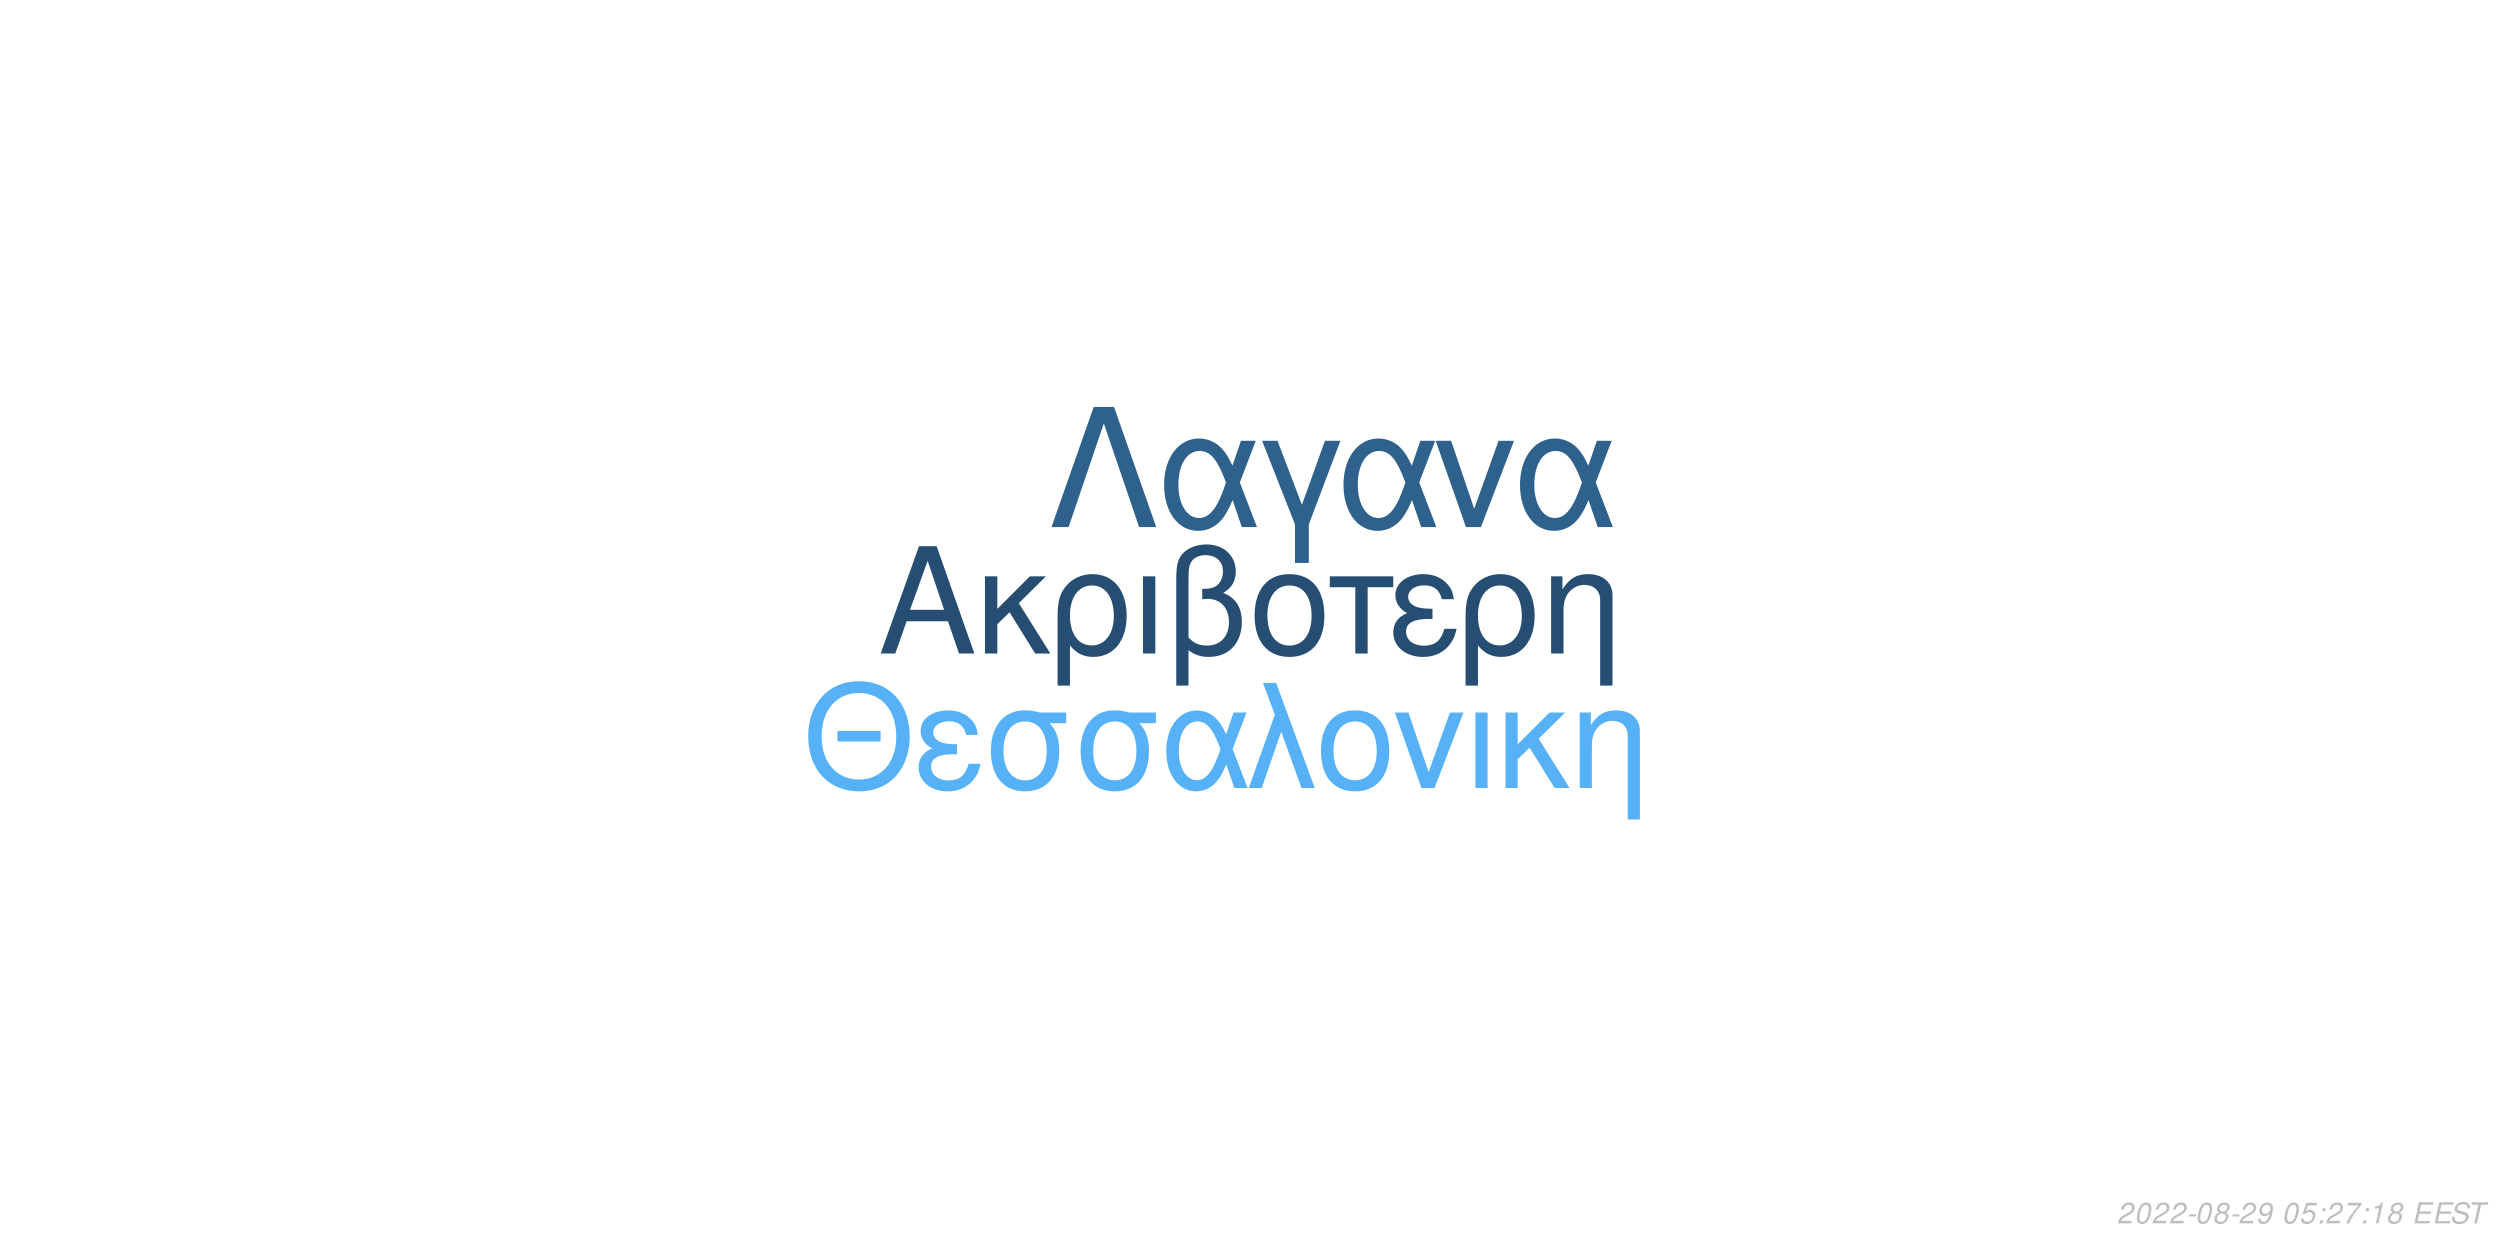
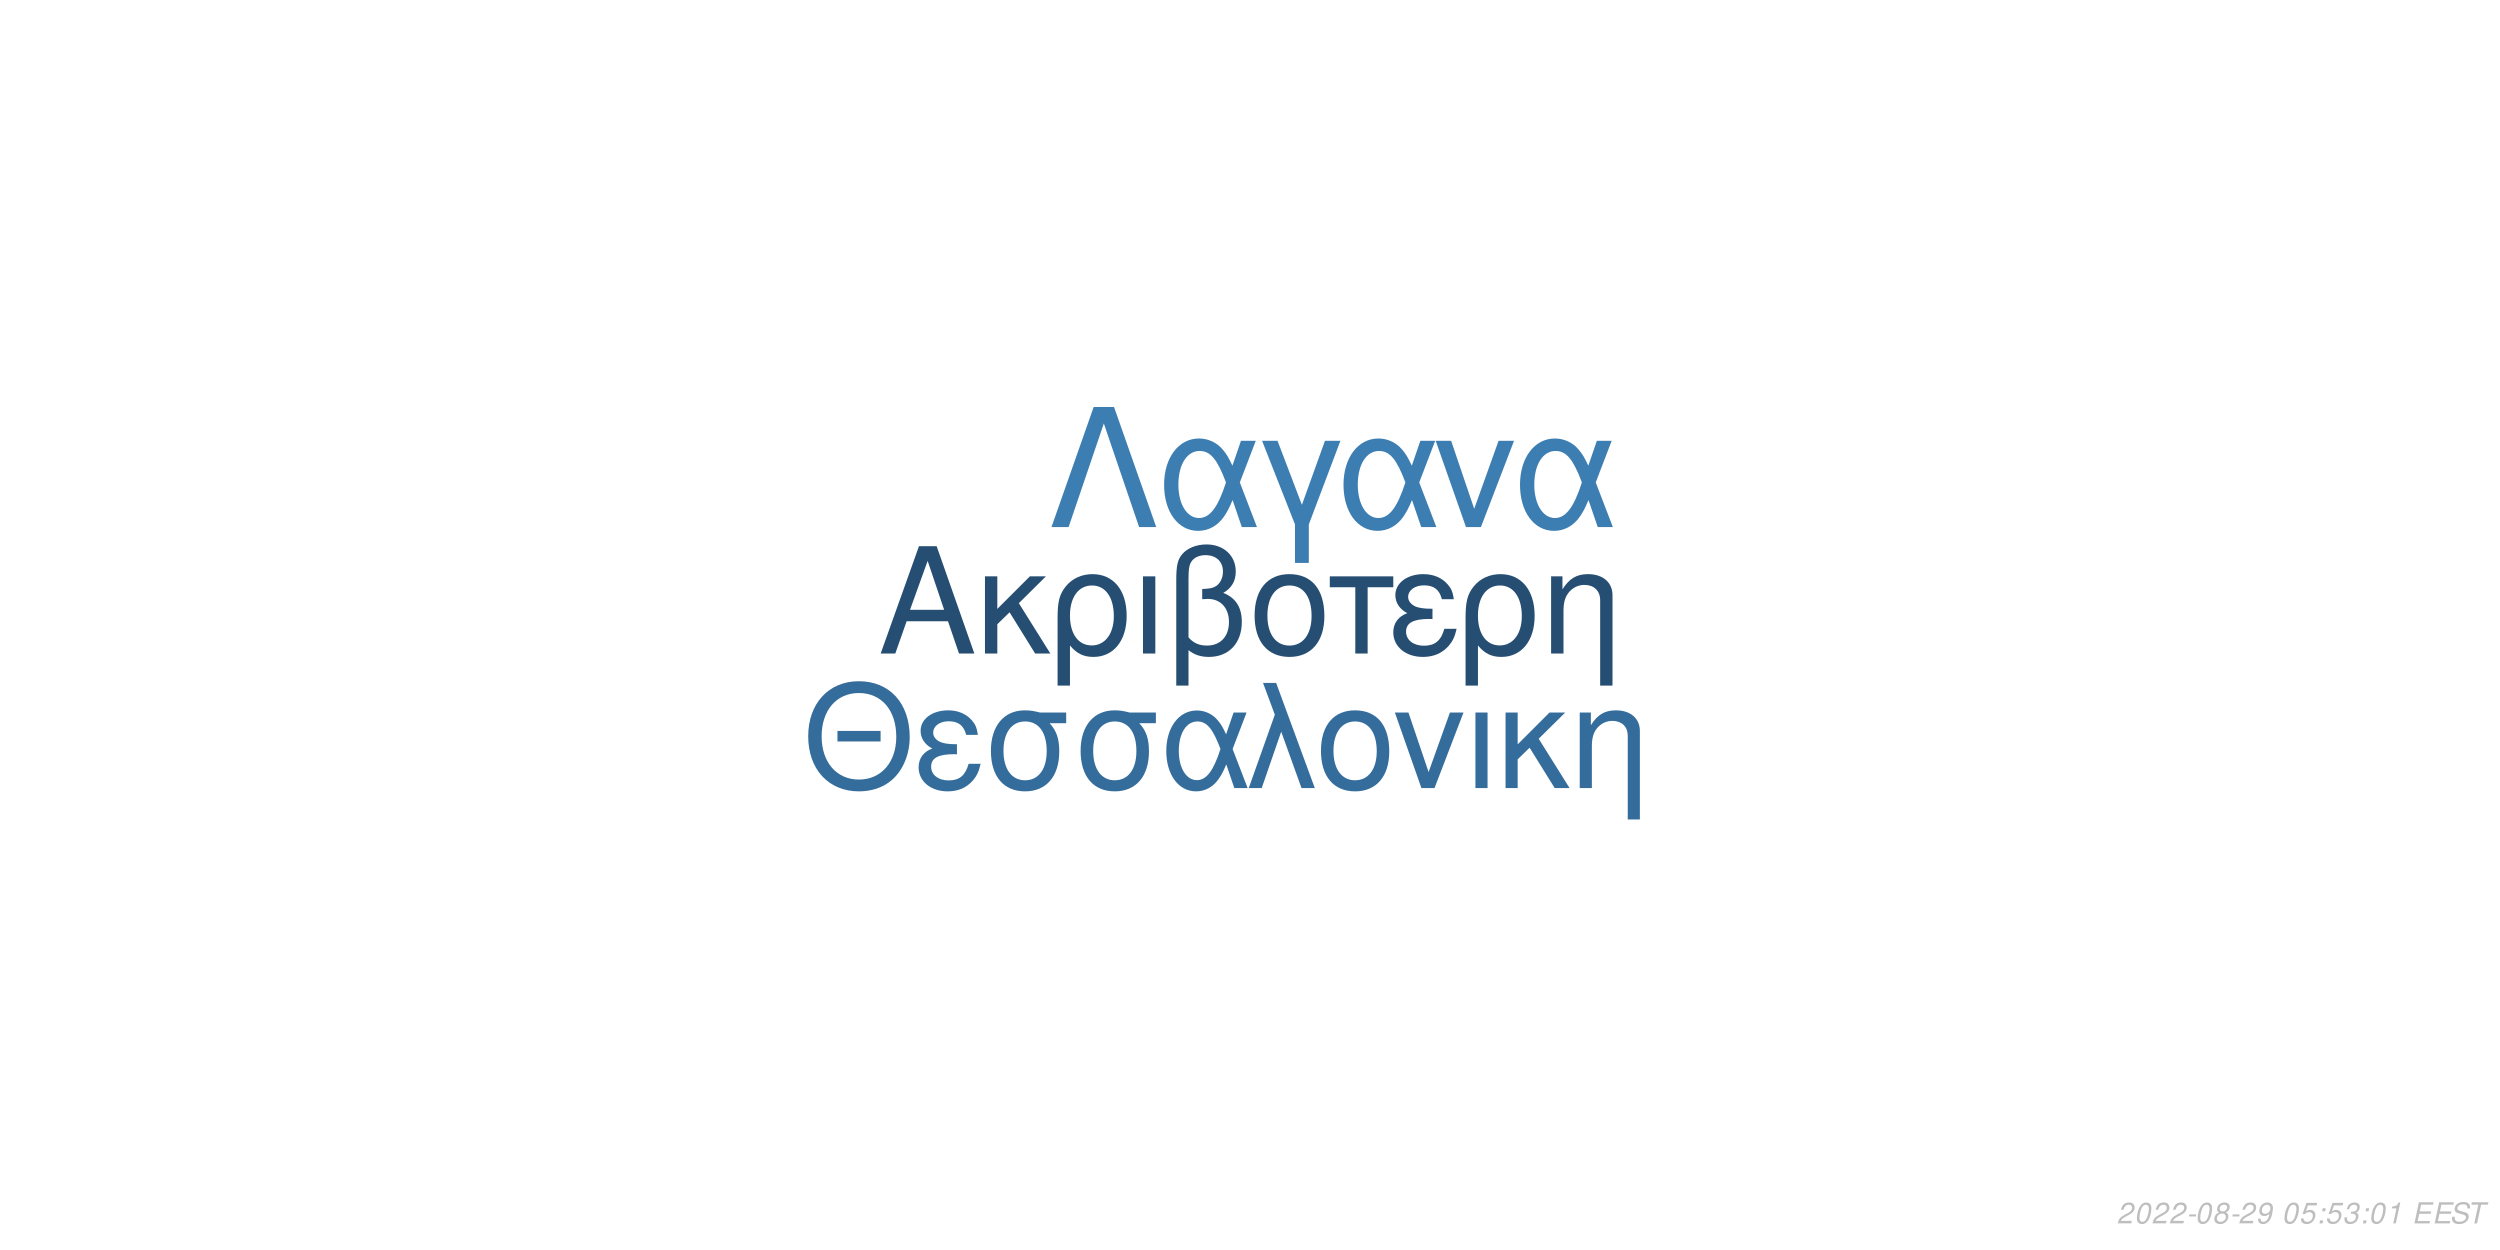
<svg xmlns="http://www.w3.org/2000/svg" xmlns:xlink="http://www.w3.org/1999/xlink" width="864pt" height="432pt" viewBox="0 0 864 432" version="1.1">
  <defs>
    <g>
      <symbol overflow="visible" id="glyph0-0">
        <path style="stroke:none;" d="" />
      </symbol>
      <symbol overflow="visible" id="glyph0-1">
        <path style="stroke:none;" d="M 24.125 -11.141 L 27.938 0 L 33.234 0 L 20.203 -37.094 L 14.094 -37.094 L 0.859 0 L 5.906 0 L 9.828 -11.141 Z M 22.797 -15.109 L 11 -15.109 L 17.094 -32.016 Z M 22.797 -15.109 " />
      </symbol>
      <symbol overflow="visible" id="glyph0-2">
        <path style="stroke:none;" d="M 7.172 -15.422 L 7.172 -26.672 L 2.906 -26.672 L 2.906 0 L 7.172 0 L 7.172 -10.125 L 11.406 -14.25 L 20.25 0 L 25.5 0 L 14.609 -17.406 L 23.969 -26.672 L 18.422 -26.672 Z M 7.172 -15.422 " />
      </symbol>
      <symbol overflow="visible" id="glyph0-3">
        <path style="stroke:none;" d="M 3 11.094 L 7.281 11.094 L 7.281 -2.797 C 9.516 -0.047 11.953 1.172 15.375 1.172 C 22.344 1.172 26.875 -4.422 26.875 -13.031 C 26.875 -21.891 22.297 -27.438 15.062 -27.438 C 11.297 -27.438 7.984 -25.906 5.797 -23.156 C 3.672 -20.516 3 -17.969 3 -12.359 Z M 14.906 -23.516 C 19.547 -23.516 22.438 -19.438 22.438 -12.922 C 22.438 -6.812 19.391 -2.797 14.812 -2.797 C 10.172 -2.797 7.281 -6.766 7.281 -13.125 C 7.281 -19.484 10.234 -23.516 14.906 -23.516 Z M 14.906 -23.516 " />
      </symbol>
      <symbol overflow="visible" id="glyph0-4">
        <path style="stroke:none;" d="M 3.516 0 L 7.781 0 L 7.781 -26.672 L 3.516 -26.672 Z M 3.516 0 " />
      </symbol>
      <symbol overflow="visible" id="glyph0-5">
        <path style="stroke:none;" d="M 4.016 11.094 L 8.25 11.094 L 8.25 -1.172 C 10.172 0.406 12.422 1.172 15.312 1.172 C 22.188 1.172 26.672 -3.609 26.672 -10.891 C 26.672 -15.984 24.578 -19.234 20.25 -20.969 C 23.109 -22.547 24.578 -25.031 24.578 -28.344 C 24.578 -33.844 20.406 -37.703 14.453 -37.703 C 10.938 -37.703 7.734 -36.391 6 -34.25 C 4.484 -32.422 4.016 -30.328 4.016 -25.391 Z M 8.25 -25.656 C 8.25 -29.359 8.5 -30.844 9.469 -32.062 C 10.375 -33.281 12.156 -34 14.094 -34 C 17.812 -34 20.156 -31.812 20.156 -28.297 C 20.156 -25.953 18.984 -23.812 17.297 -23.047 C 16.281 -22.547 15.469 -22.438 12.984 -22.297 L 12.984 -18.781 C 13.734 -18.828 14.344 -18.875 14.969 -18.875 C 19.344 -18.875 22.234 -15.719 22.234 -10.891 C 22.234 -5.906 19.281 -2.75 14.656 -2.75 C 11.953 -2.75 9.922 -3.609 8.25 -5.594 Z M 8.25 -25.656 " />
      </symbol>
      <symbol overflow="visible" id="glyph0-6">
        <path style="stroke:none;" d="M 14.094 -27.438 C 6.562 -27.438 2.094 -22.094 2.094 -13.125 C 2.094 -4.125 6.562 1.172 14.141 1.172 C 21.672 1.172 26.203 -4.172 26.203 -12.922 C 26.203 -22.188 21.828 -27.438 14.094 -27.438 Z M 14.141 -23.516 C 18.938 -23.516 21.781 -19.594 21.781 -12.984 C 21.781 -6.672 18.828 -2.75 14.141 -2.75 C 9.422 -2.75 6.516 -6.672 6.516 -13.125 C 6.516 -19.594 9.422 -23.516 14.141 -23.516 Z M 14.141 -23.516 " />
      </symbol>
      <symbol overflow="visible" id="glyph0-7">
        <path style="stroke:none;" d="M 7.891 0 L 12.156 0 L 12.156 -22.906 L 21.016 -22.906 L 21.016 -26.672 L -0.922 -26.672 L -0.922 -22.906 L 7.891 -22.906 Z M 7.891 0 " />
      </symbol>
      <symbol overflow="visible" id="glyph0-8">
        <path style="stroke:none;" d="M 14.562 -15.469 C 11.344 -15.469 9.562 -15.781 8.297 -16.438 C 6.922 -17.203 6.156 -18.328 6.156 -19.547 C 6.156 -21.891 8.453 -23.562 11.656 -23.562 C 15.062 -23.562 16.953 -22.094 17.812 -18.781 L 21.938 -18.781 C 21.578 -21.266 21.062 -22.5 19.797 -23.922 C 17.812 -26.203 14.906 -27.438 11.453 -27.438 C 5.797 -27.438 1.734 -24.375 1.734 -20.203 C 1.734 -17.609 3.156 -15.375 5.859 -13.938 C 2.797 -12.875 1.016 -10.484 1.016 -7.328 C 1.016 -2.391 5.297 1.172 11.25 1.172 C 14.969 1.172 17.906 -0.109 20.156 -2.641 C 21.578 -4.328 22.297 -5.797 22.906 -8.547 L 18.672 -8.547 C 17.5 -4.422 15.422 -2.703 11.609 -2.703 C 7.938 -2.703 5.438 -4.688 5.438 -7.578 C 5.438 -10.578 7.938 -11.953 13.484 -11.953 C 13.641 -11.953 14.094 -11.953 14.562 -11.906 Z M 14.562 -15.469 " />
      </symbol>
      <symbol overflow="visible" id="glyph0-9">
        <path style="stroke:none;" d="M 3.562 -26.672 L 3.562 0 L 7.844 0 L 7.844 -14.703 C 7.844 -17.906 8.5 -19.891 10.031 -21.531 C 11.406 -22.953 13.188 -23.719 15.062 -23.719 C 18.375 -23.719 20.516 -21.672 20.516 -18.469 L 20.516 11.094 L 24.781 11.094 L 24.781 -20.156 C 24.781 -24.578 21.469 -27.438 16.328 -27.438 C 12.359 -27.438 9.828 -25.906 7.484 -22.188 L 7.484 -26.672 Z M 3.562 -26.672 " />
      </symbol>
      <symbol overflow="visible" id="glyph1-0">
        <path style="stroke:none;" d="" />
      </symbol>
      <symbol overflow="visible" id="glyph1-1">
        <path style="stroke:none;" d="M 26.859 -19.734 L 11.953 -19.734 L 11.953 -16.094 L 26.859 -16.094 Z M 19.328 -36.922 C 8.922 -36.922 1.844 -29.25 1.844 -17.891 C 1.844 -6.484 8.875 1.141 19.391 1.141 C 23.812 1.141 27.703 -0.203 30.641 -2.688 C 34.578 -6.031 36.922 -11.656 36.922 -17.594 C 36.922 -29.297 30 -36.922 19.328 -36.922 Z M 19.328 -32.844 C 27.203 -32.844 32.281 -26.906 32.281 -17.688 C 32.281 -8.922 27.062 -2.938 19.391 -2.938 C 11.609 -2.938 6.484 -8.922 6.484 -17.891 C 6.484 -26.859 11.609 -32.844 19.328 -32.844 Z M 19.328 -32.844 " />
      </symbol>
      <symbol overflow="visible" id="glyph1-2">
        <path style="stroke:none;" d="M 14.25 -15.141 C 11.109 -15.141 9.375 -15.453 8.125 -16.094 C 6.781 -16.844 6.031 -17.938 6.031 -19.141 C 6.031 -21.422 8.266 -23.078 11.406 -23.078 C 14.75 -23.078 16.594 -21.625 17.438 -18.391 L 21.469 -18.391 C 21.125 -20.828 20.625 -22.031 19.391 -23.422 C 17.438 -25.656 14.594 -26.859 11.219 -26.859 C 5.688 -26.859 1.688 -23.875 1.688 -19.781 C 1.688 -17.234 3.094 -15.047 5.734 -13.656 C 2.734 -12.609 1 -10.266 1 -7.172 C 1 -2.344 5.188 1.141 11.016 1.141 C 14.656 1.141 17.547 -0.094 19.734 -2.594 C 21.125 -4.234 21.828 -5.688 22.422 -8.375 L 18.281 -8.375 C 17.141 -4.328 15.094 -2.641 11.359 -2.641 C 7.766 -2.641 5.328 -4.578 5.328 -7.422 C 5.328 -10.359 7.766 -11.703 13.203 -11.703 C 13.359 -11.703 13.797 -11.703 14.25 -11.656 Z M 14.25 -15.141 " />
      </symbol>
      <symbol overflow="visible" id="glyph1-3">
        <path style="stroke:none;" d="M 29 -26.109 L 19.938 -26.109 C 17.594 -26.703 16.438 -26.859 14.703 -26.859 C 7.469 -26.859 2.984 -21.469 2.984 -12.859 C 2.984 -4.031 7.375 1.141 14.797 1.141 C 22.172 1.141 26.609 -4.078 26.609 -12.656 C 26.609 -17.047 25.656 -19.828 23.266 -22.422 L 29 -22.422 Z M 14.797 -23.016 C 19.531 -23.016 22.266 -19.234 22.266 -12.75 C 22.266 -6.531 19.438 -2.688 14.797 -2.688 C 10.172 -2.688 7.328 -6.531 7.328 -12.859 C 7.328 -19.188 10.172 -23.016 14.797 -23.016 Z M 14.797 -23.016 " />
      </symbol>
      <symbol overflow="visible" id="glyph1-4">
        <path style="stroke:none;" d="M 29.344 -26.109 L 24.859 -26.109 L 22.266 -18.578 C 21.125 -21.031 20.484 -22.125 19.328 -23.469 C 17.547 -25.609 14.906 -26.812 12.156 -26.812 C 5.984 -26.812 1.594 -20.984 1.594 -12.812 C 1.594 -4.578 5.828 1.141 11.906 1.141 C 14.953 1.141 17.734 -0.344 19.625 -3.047 C 20.672 -4.531 21.281 -5.688 22.328 -8.172 L 25.109 0 L 29.703 0 L 24.516 -13.5 Z M 20.328 -13.5 C 17.891 -5.922 15.453 -2.734 12.156 -2.734 C 8.516 -2.734 5.922 -6.922 5.922 -12.812 C 5.922 -18.938 8.516 -23.016 12.359 -23.016 C 15.594 -23.016 17.688 -20.531 20.328 -13.5 Z M 20.328 -13.5 " />
      </symbol>
      <symbol overflow="visible" id="glyph1-5">
        <path style="stroke:none;" d="M 1.094 0 L 5.578 0 L 12.312 -19.484 L 19.328 0 L 23.922 0 L 10.562 -36.328 L 6.031 -36.328 L 10.109 -25.359 Z M 1.094 0 " />
      </symbol>
      <symbol overflow="visible" id="glyph1-6">
        <path style="stroke:none;" d="M 13.797 -26.859 C 6.422 -26.859 2.047 -21.625 2.047 -12.859 C 2.047 -4.031 6.422 1.141 13.859 1.141 C 21.234 1.141 25.656 -4.078 25.656 -12.656 C 25.656 -21.719 21.375 -26.859 13.797 -26.859 Z M 13.859 -23.016 C 18.531 -23.016 21.328 -19.188 21.328 -12.703 C 21.328 -6.531 18.438 -2.688 13.859 -2.688 C 9.219 -2.688 6.375 -6.531 6.375 -12.859 C 6.375 -19.188 9.219 -23.016 13.859 -23.016 Z M 13.859 -23.016 " />
      </symbol>
      <symbol overflow="visible" id="glyph1-7">
        <path style="stroke:none;" d="M 14.297 0 L 24.312 -26.109 L 19.625 -26.109 L 12.25 -5.531 L 5.281 -26.109 L 0.594 -26.109 L 9.766 0 Z M 14.297 0 " />
      </symbol>
      <symbol overflow="visible" id="glyph1-8">
        <path style="stroke:none;" d="M 3.438 0 L 7.625 0 L 7.625 -26.109 L 3.438 -26.109 Z M 3.438 0 " />
      </symbol>
      <symbol overflow="visible" id="glyph1-9">
        <path style="stroke:none;" d="M 7.031 -15.094 L 7.031 -26.109 L 2.844 -26.109 L 2.844 0 L 7.031 0 L 7.031 -9.922 L 11.156 -13.953 L 19.828 0 L 24.969 0 L 14.297 -17.047 L 23.469 -26.109 L 18.031 -26.109 Z M 7.031 -15.094 " />
      </symbol>
      <symbol overflow="visible" id="glyph1-10">
        <path style="stroke:none;" d="M 3.484 -26.109 L 3.484 0 L 7.672 0 L 7.672 -14.406 C 7.672 -17.547 8.328 -19.484 9.812 -21.078 C 11.156 -22.469 12.906 -23.219 14.75 -23.219 C 17.984 -23.219 20.078 -21.234 20.078 -18.094 L 20.078 10.859 L 24.266 10.859 L 24.266 -19.734 C 24.266 -24.062 21.031 -26.859 16 -26.859 C 12.109 -26.859 9.609 -25.359 7.328 -21.719 L 7.328 -26.109 Z M 3.484 -26.109 " />
      </symbol>
      <symbol overflow="visible" id="glyph2-0">
        <path style="stroke:none;" d="" />
      </symbol>
      <symbol overflow="visible" id="glyph2-1">
        <path style="stroke:none;" d="M 22.531 -41.484 L 15.484 -41.484 L 0.906 0 L 6.828 0 L 19 -35.797 L 31.188 0 L 37.109 0 Z M 22.531 -41.484 " />
      </symbol>
      <symbol overflow="visible" id="glyph2-2">
        <path style="stroke:none;" d="M 33.516 -29.812 L 28.391 -29.812 L 25.438 -21.219 C 24.125 -24.016 23.391 -25.266 22.078 -26.797 C 20.031 -29.25 17.016 -30.609 13.891 -30.609 C 6.828 -30.609 1.828 -23.953 1.828 -14.625 C 1.828 -5.234 6.656 1.312 13.594 1.312 C 17.078 1.312 20.266 -0.391 22.422 -3.469 C 23.609 -5.172 24.297 -6.484 25.5 -9.328 L 28.688 0 L 33.922 0 L 28 -15.422 Z M 23.219 -15.422 C 20.422 -6.766 17.641 -3.125 13.891 -3.125 C 9.734 -3.125 6.766 -7.906 6.766 -14.625 C 6.766 -21.625 9.734 -26.297 14.109 -26.297 C 17.812 -26.297 20.203 -23.453 23.219 -15.422 Z M 23.219 -15.422 " />
      </symbol>
      <symbol overflow="visible" id="glyph2-3">
        <path style="stroke:none;" d="M 12.062 12.406 L 16.844 12.406 L 16.844 -0.906 L 27.766 -29.812 L 22.422 -29.812 L 14.453 -7.688 L 6.031 -29.812 L 0.688 -29.812 L 12.062 -0.906 Z M 12.062 12.406 " />
      </symbol>
      <symbol overflow="visible" id="glyph2-4">
        <path style="stroke:none;" d="M 16.328 0 L 27.766 -29.812 L 22.422 -29.812 L 14 -6.312 L 6.031 -29.812 L 0.688 -29.812 L 11.156 0 Z M 16.328 0 " />
      </symbol>
      <symbol overflow="visible" id="glyph3-0">
        <path style="stroke:none;" d="" />
      </symbol>
      <symbol overflow="visible" id="glyph3-1">
        <path style="stroke:none;" d="M 5.234 -0.875 L 1.469 -0.875 C 1.641 -1.375 2.203 -1.891 3.109 -2.344 L 4.234 -2.938 C 5.562 -3.625 6.219 -4.469 6.219 -5.484 C 6.219 -5.938 6.062 -6.359 5.797 -6.656 C 5.469 -7.047 4.984 -7.234 4.312 -7.234 C 2.766 -7.234 1.891 -6.453 1.484 -4.734 L 2.375 -4.734 C 2.484 -5.188 2.609 -5.484 2.797 -5.75 C 3.094 -6.203 3.609 -6.453 4.188 -6.453 C 4.891 -6.453 5.344 -6.031 5.344 -5.375 C 5.344 -4.703 4.859 -4.094 4.016 -3.656 L 2.984 -3.125 C 1.234 -2.188 0.797 -1.656 0.344 -0.016 L 5.047 -0.016 Z M 5.234 -0.875 " />
      </symbol>
      <symbol overflow="visible" id="glyph3-2">
        <path style="stroke:none;" d="M 4.203 -7.234 C 3.375 -7.234 2.688 -6.812 2.125 -5.984 C 1.484 -5.047 0.984 -3.188 0.984 -1.734 C 0.984 -1.109 1.172 -0.562 1.484 -0.266 C 1.797 0.047 2.281 0.234 2.766 0.234 C 3.625 0.234 4.281 -0.156 4.859 -1.016 C 5.516 -1.953 6 -3.797 6 -5.266 C 6 -6.5 5.328 -7.234 4.203 -7.234 Z M 4.094 -6.453 C 4.734 -6.453 5.125 -5.984 5.125 -5.156 C 5.125 -4.203 4.781 -2.625 4.406 -1.812 C 3.984 -0.938 3.516 -0.547 2.875 -0.547 C 2.25 -0.547 1.875 -1.031 1.875 -1.828 C 1.875 -2.797 2.203 -4.344 2.594 -5.203 C 2.984 -6.047 3.453 -6.453 4.094 -6.453 Z M 4.094 -6.453 " />
      </symbol>
      <symbol overflow="visible" id="glyph3-3">
        <path style="stroke:none;" d="M 3.516 -3.125 L 1.125 -3.125 L 0.969 -2.406 L 3.359 -2.406 Z M 3.516 -3.125 " />
      </symbol>
      <symbol overflow="visible" id="glyph3-4">
        <path style="stroke:none;" d="M 4.766 -3.797 C 5.078 -3.969 5.234 -4.078 5.438 -4.234 C 5.812 -4.594 6.062 -5.172 6.062 -5.734 C 6.062 -6.625 5.344 -7.234 4.266 -7.234 C 2.812 -7.234 1.703 -6.219 1.703 -4.875 C 1.703 -4.406 1.875 -4.125 2.359 -3.812 C 1.297 -3.312 0.75 -2.516 0.75 -1.469 C 0.75 -0.438 1.547 0.234 2.812 0.234 C 3.656 0.234 4.359 -0.094 4.938 -0.734 C 5.359 -1.234 5.609 -1.859 5.609 -2.438 C 5.609 -3.047 5.312 -3.516 4.766 -3.797 Z M 4.109 -6.453 C 4.797 -6.453 5.188 -6.125 5.188 -5.578 C 5.188 -5.266 5.062 -4.922 4.859 -4.672 C 4.562 -4.312 4.188 -4.156 3.656 -4.156 C 2.984 -4.156 2.594 -4.453 2.594 -4.984 C 2.594 -5.859 3.203 -6.453 4.109 -6.453 Z M 3.453 -3.406 C 4.234 -3.406 4.734 -2.984 4.734 -2.312 C 4.734 -1.312 3.922 -0.547 2.875 -0.547 C 2.125 -0.547 1.625 -0.969 1.625 -1.625 C 1.625 -2.609 2.438 -3.406 3.453 -3.406 Z M 3.453 -3.406 " />
      </symbol>
      <symbol overflow="visible" id="glyph3-5">
        <path style="stroke:none;" d="M 0.844 -1.656 C 0.844 -1.547 0.844 -1.438 0.844 -1.375 C 0.844 -0.406 1.531 0.234 2.578 0.234 C 3.203 0.234 3.766 0.016 4.297 -0.438 C 4.938 -1 5.312 -1.656 5.594 -2.719 C 5.844 -3.672 6.016 -4.766 6.016 -5.375 C 6.016 -5.844 5.844 -6.328 5.547 -6.656 C 5.203 -7.031 4.703 -7.234 4.062 -7.234 C 2.516 -7.234 1.297 -5.938 1.297 -4.266 C 1.297 -3.203 1.984 -2.547 3.047 -2.547 C 3.484 -2.547 3.953 -2.672 4.281 -2.891 C 4.406 -2.984 4.547 -3.078 4.828 -3.344 C 4.438 -1.484 3.703 -0.547 2.703 -0.547 C 2.109 -0.547 1.719 -0.938 1.719 -1.547 L 1.719 -1.656 Z M 3.953 -6.453 C 4.625 -6.453 5.141 -5.953 5.141 -5.281 C 5.141 -4.188 4.312 -3.312 3.297 -3.312 C 2.594 -3.312 2.172 -3.734 2.172 -4.453 C 2.172 -5.562 2.984 -6.453 3.953 -6.453 Z M 3.953 -6.453 " />
      </symbol>
      <symbol overflow="visible" id="glyph3-6">
        <path style="stroke:none;" d="" />
      </symbol>
      <symbol overflow="visible" id="glyph3-7">
        <path style="stroke:none;" d="M 6.297 -7.094 L 2.594 -7.094 L 1.234 -3.234 L 2.047 -3.234 C 2.656 -3.766 2.938 -3.906 3.531 -3.906 C 4.328 -3.906 4.797 -3.453 4.797 -2.688 C 4.797 -1.438 3.969 -0.547 2.828 -0.547 C 2.031 -0.547 1.609 -0.938 1.578 -1.734 L 0.703 -1.734 L 0.703 -1.516 C 0.703 -0.938 0.844 -0.547 1.188 -0.266 C 1.562 0.062 2.078 0.234 2.703 0.234 C 3.656 0.234 4.391 -0.156 4.984 -0.922 C 5.422 -1.5 5.672 -2.234 5.672 -2.953 C 5.672 -4 4.938 -4.672 3.812 -4.672 C 3.328 -4.672 2.906 -4.547 2.406 -4.234 L 3.109 -6.219 L 6.109 -6.219 Z M 6.297 -7.094 " />
      </symbol>
      <symbol overflow="visible" id="glyph3-8">
        <path style="stroke:none;" d="M 2.359 -1.031 L 1.312 -1.031 L 1.094 0 L 2.141 0 Z M 3.266 -5.234 L 2.219 -5.234 L 2 -4.203 L 3.047 -4.203 Z M 3.266 -5.234 " />
      </symbol>
      <symbol overflow="visible" id="glyph3-9">
-         <path style="stroke:none;" d="M 6.703 -7.094 L 1.953 -7.094 L 1.766 -6.219 L 5.594 -6.219 C 3.344 -3.688 2.266 -2.109 1.375 0 L 2.344 0 C 3.031 -1.906 4.828 -4.594 6.547 -6.281 Z M 6.703 -7.094 " />
+         <path style="stroke:none;" d="M 2.922 -3.312 C 3.125 -3.344 3.234 -3.344 3.375 -3.344 C 4.203 -3.344 4.688 -3 4.688 -2.406 C 4.688 -1.312 3.906 -0.547 2.781 -0.547 C 2.047 -0.547 1.594 -0.938 1.594 -1.562 C 1.594 -1.719 1.609 -1.844 1.656 -2.094 L 0.766 -2.094 C 0.734 -1.797 0.719 -1.641 0.719 -1.469 C 0.719 -0.375 1.406 0.234 2.641 0.234 C 3.547 0.234 4.297 -0.078 4.812 -0.656 C 5.266 -1.156 5.562 -1.875 5.562 -2.547 C 5.562 -3.125 5.344 -3.453 4.797 -3.734 C 5.641 -4.234 6.016 -4.844 6.016 -5.734 C 6.016 -6.656 5.312 -7.234 4.203 -7.234 C 3.375 -7.234 2.672 -6.938 2.188 -6.375 C 1.891 -6.031 1.703 -5.641 1.516 -4.906 L 2.391 -4.906 C 2.5 -5.359 2.594 -5.594 2.734 -5.812 C 3.047 -6.234 3.516 -6.453 4.078 -6.453 C 4.734 -6.453 5.141 -6.125 5.141 -5.578 C 5.141 -5.188 5.016 -4.797 4.797 -4.547 C 4.516 -4.234 4 -4.062 3.266 -4.062 L 3.078 -4.062 Z M 2.922 -3.312 " />
      </symbol>
      <symbol overflow="visible" id="glyph3-10">
        <path style="stroke:none;" d="M 3.703 -5.188 L 2.594 0 L 3.469 0 L 5.016 -7.234 L 4.438 -7.234 C 3.906 -6.156 3.688 -6.016 2.234 -5.812 L 2.109 -5.188 Z M 3.703 -5.188 " />
      </symbol>
      <symbol overflow="visible" id="glyph3-11">
        <path style="stroke:none;" d="M 2.547 -3.312 L 6.5 -3.312 L 6.688 -4.141 L 2.719 -4.141 L 3.219 -6.469 L 7.344 -6.469 L 7.516 -7.297 L 2.453 -7.297 L 0.906 0 L 6.125 0 L 6.297 -0.812 L 2.016 -0.812 Z M 2.547 -3.312 " />
      </symbol>
      <symbol overflow="visible" id="glyph3-12">
        <path style="stroke:none;" d="M 7.062 -5.156 C 7.125 -5.438 7.141 -5.562 7.141 -5.703 C 7.141 -6.156 6.938 -6.594 6.594 -6.891 C 6.188 -7.25 5.656 -7.406 4.875 -7.406 C 3.844 -7.406 3.047 -7.125 2.5 -6.562 C 2.094 -6.141 1.781 -5.438 1.781 -4.922 C 1.781 -4.297 2.219 -3.766 2.891 -3.562 L 4.594 -3.094 C 5.406 -2.859 5.734 -2.578 5.734 -2.094 C 5.734 -1.781 5.547 -1.406 5.266 -1.141 C 4.844 -0.766 4.266 -0.578 3.453 -0.578 C 2.328 -0.578 1.812 -0.984 1.812 -1.906 C 1.812 -2.047 1.812 -2.125 1.844 -2.312 L 0.984 -2.312 C 0.906 -2.062 0.891 -1.906 0.891 -1.688 C 0.891 -0.484 1.797 0.234 3.297 0.234 C 4.359 0.234 5.234 -0.062 5.812 -0.609 C 6.344 -1.078 6.688 -1.797 6.688 -2.375 C 6.688 -2.641 6.609 -2.906 6.453 -3.156 C 6.234 -3.5 5.938 -3.703 5.469 -3.828 L 3.75 -4.312 C 2.984 -4.547 2.734 -4.734 2.734 -5.188 C 2.734 -5.547 2.875 -5.844 3.188 -6.109 C 3.547 -6.438 4.031 -6.594 4.703 -6.594 C 5.266 -6.594 5.688 -6.484 5.906 -6.297 C 6.094 -6.125 6.219 -5.797 6.219 -5.516 C 6.219 -5.422 6.203 -5.344 6.188 -5.156 Z M 7.062 -5.156 " />
      </symbol>
      <symbol overflow="visible" id="glyph3-13">
        <path style="stroke:none;" d="M 4.938 -6.469 L 7.312 -6.469 L 7.484 -7.297 L 1.75 -7.297 L 1.578 -6.469 L 3.984 -6.469 L 2.609 0 L 3.547 0 Z M 4.938 -6.469 " />
      </symbol>
    </g>
  </defs>
  <g id="surface1">
    <rect x="0" y="0" width="864" height="432" style="fill:rgb(100%,100%,100%);fill-opacity:1;stroke:none;" />
    <g style="fill:rgb(14.51%,30.588%,44.706%);fill-opacity:1;">
      <use xlink:href="#glyph0-1" x="303.5" y="225.861" />
      <use xlink:href="#glyph0-2" x="337.5" y="225.861" />
      <use xlink:href="#glyph0-3" x="362.5" y="225.861" />
      <use xlink:href="#glyph0-4" x="391.5" y="225.861" />
      <use xlink:href="#glyph0-5" x="402.5" y="225.861" />
      <use xlink:href="#glyph0-6" x="431.5" y="225.861" />
      <use xlink:href="#glyph0-7" x="460.5" y="225.861" />
      <use xlink:href="#glyph0-8" x="480.5" y="225.861" />
      <use xlink:href="#glyph0-3" x="503.5" y="225.861" />
      <use xlink:href="#glyph0-9" x="532.5" y="225.861" />
    </g>
-     <g style="fill:rgb(33.725%,69.412%,96.863%);fill-opacity:1;">
+     <g style="fill:rgb(20.392%,42.353%,60.784%);fill-opacity:1;">
      <use xlink:href="#glyph1-1" x="277.473" y="272.354" />
      <use xlink:href="#glyph1-2" x="316.473" y="272.354" />
      <use xlink:href="#glyph1-3" x="339.473" y="272.354" />
      <use xlink:href="#glyph1-3" x="370.473" y="272.354" />
      <use xlink:href="#glyph1-4" x="401.473" y="272.354" />
      <use xlink:href="#glyph1-5" x="430.473" y="272.354" />
      <use xlink:href="#glyph1-6" x="454.473" y="272.354" />
      <use xlink:href="#glyph1-7" x="481.473" y="272.354" />
      <use xlink:href="#glyph1-8" x="506.473" y="272.354" />
      <use xlink:href="#glyph1-9" x="517.473" y="272.354" />
      <use xlink:href="#glyph1-10" x="542.473" y="272.354" />
    </g>
-     <g style="fill:rgb(18.039%,38.039%,54.51%);fill-opacity:1;">
+     <g style="fill:rgb(23.922%,49.412%,69.804%);fill-opacity:1;">
      <use xlink:href="#glyph2-1" x="362.484" y="182.152" />
      <use xlink:href="#glyph2-2" x="400.484" y="182.152" />
      <use xlink:href="#glyph2-3" x="435.484" y="182.152" />
      <use xlink:href="#glyph2-2" x="462.484" y="182.152" />
      <use xlink:href="#glyph2-4" x="495.484" y="182.152" />
      <use xlink:href="#glyph2-2" x="523.484" y="182.152" />
    </g>
    <g style="fill:rgb(74.51%,74.51%,74.51%);fill-opacity:1;">
      <use xlink:href="#glyph3-1" x="731.52" y="422.81" />
      <use xlink:href="#glyph3-2" x="737.52" y="422.81" />
      <use xlink:href="#glyph3-1" x="743.52" y="422.81" />
      <use xlink:href="#glyph3-1" x="749.52" y="422.81" />
      <use xlink:href="#glyph3-3" x="755.52" y="422.81" />
      <use xlink:href="#glyph3-2" x="758.52" y="422.81" />
      <use xlink:href="#glyph3-4" x="764.52" y="422.81" />
      <use xlink:href="#glyph3-3" x="770.52" y="422.81" />
      <use xlink:href="#glyph3-1" x="773.52" y="422.81" />
      <use xlink:href="#glyph3-5" x="779.52" y="422.81" />
      <use xlink:href="#glyph3-6" x="785.52" y="422.81" />
      <use xlink:href="#glyph3-2" x="788.52" y="422.81" />
      <use xlink:href="#glyph3-7" x="794.52" y="422.81" />
      <use xlink:href="#glyph3-8" x="800.52" y="422.81" />
-       <use xlink:href="#glyph3-1" x="803.52" y="422.81" />
+       <use xlink:href="#glyph3-7" x="803.52" y="422.81" />
      <use xlink:href="#glyph3-9" x="809.52" y="422.81" />
      <use xlink:href="#glyph3-8" x="815.52" y="422.81" />
-       <use xlink:href="#glyph3-10" x="818.52" y="422.81" />
-       <use xlink:href="#glyph3-4" x="824.52" y="422.81" />
+       <use xlink:href="#glyph3-2" x="818.52" y="422.81" />
+       <use xlink:href="#glyph3-10" x="824.52" y="422.81" />
      <use xlink:href="#glyph3-6" x="830.52" y="422.81" />
      <use xlink:href="#glyph3-11" x="833.52" y="422.81" />
      <use xlink:href="#glyph3-11" x="840.52" y="422.81" />
      <use xlink:href="#glyph3-12" x="846.52" y="422.81" />
      <use xlink:href="#glyph3-13" x="852.52" y="422.81" />
    </g>
  </g>
</svg>
